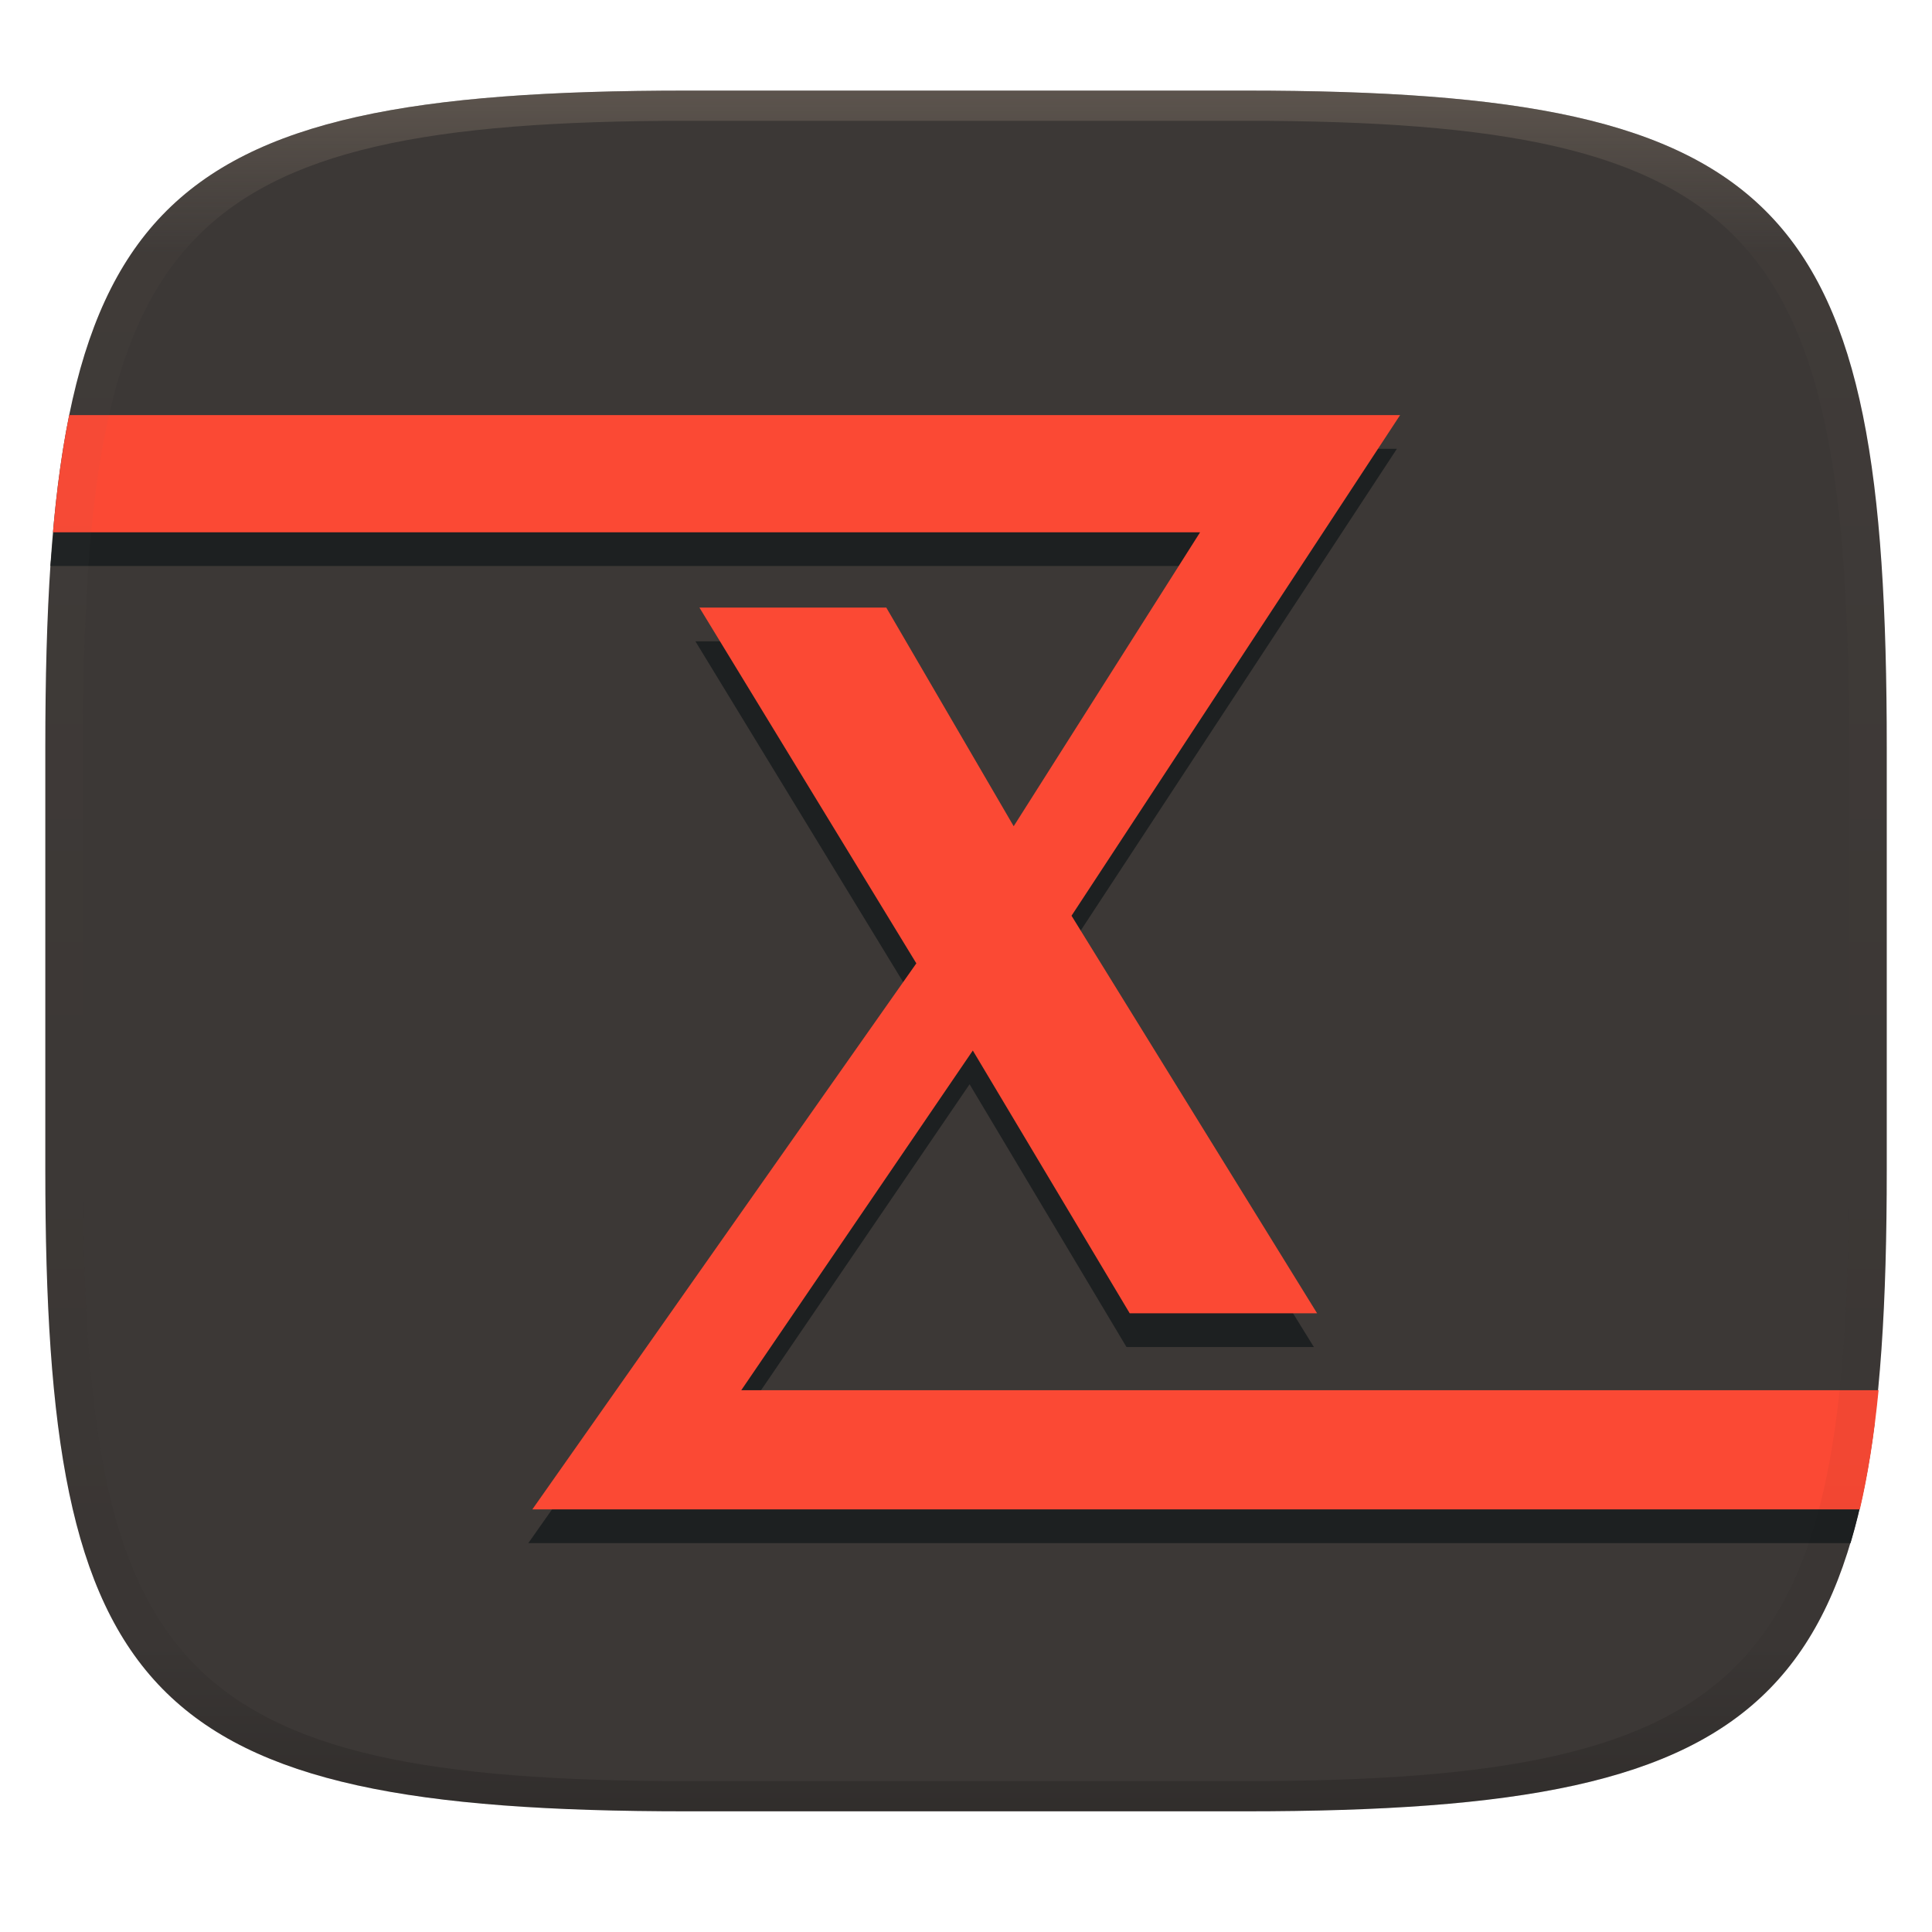
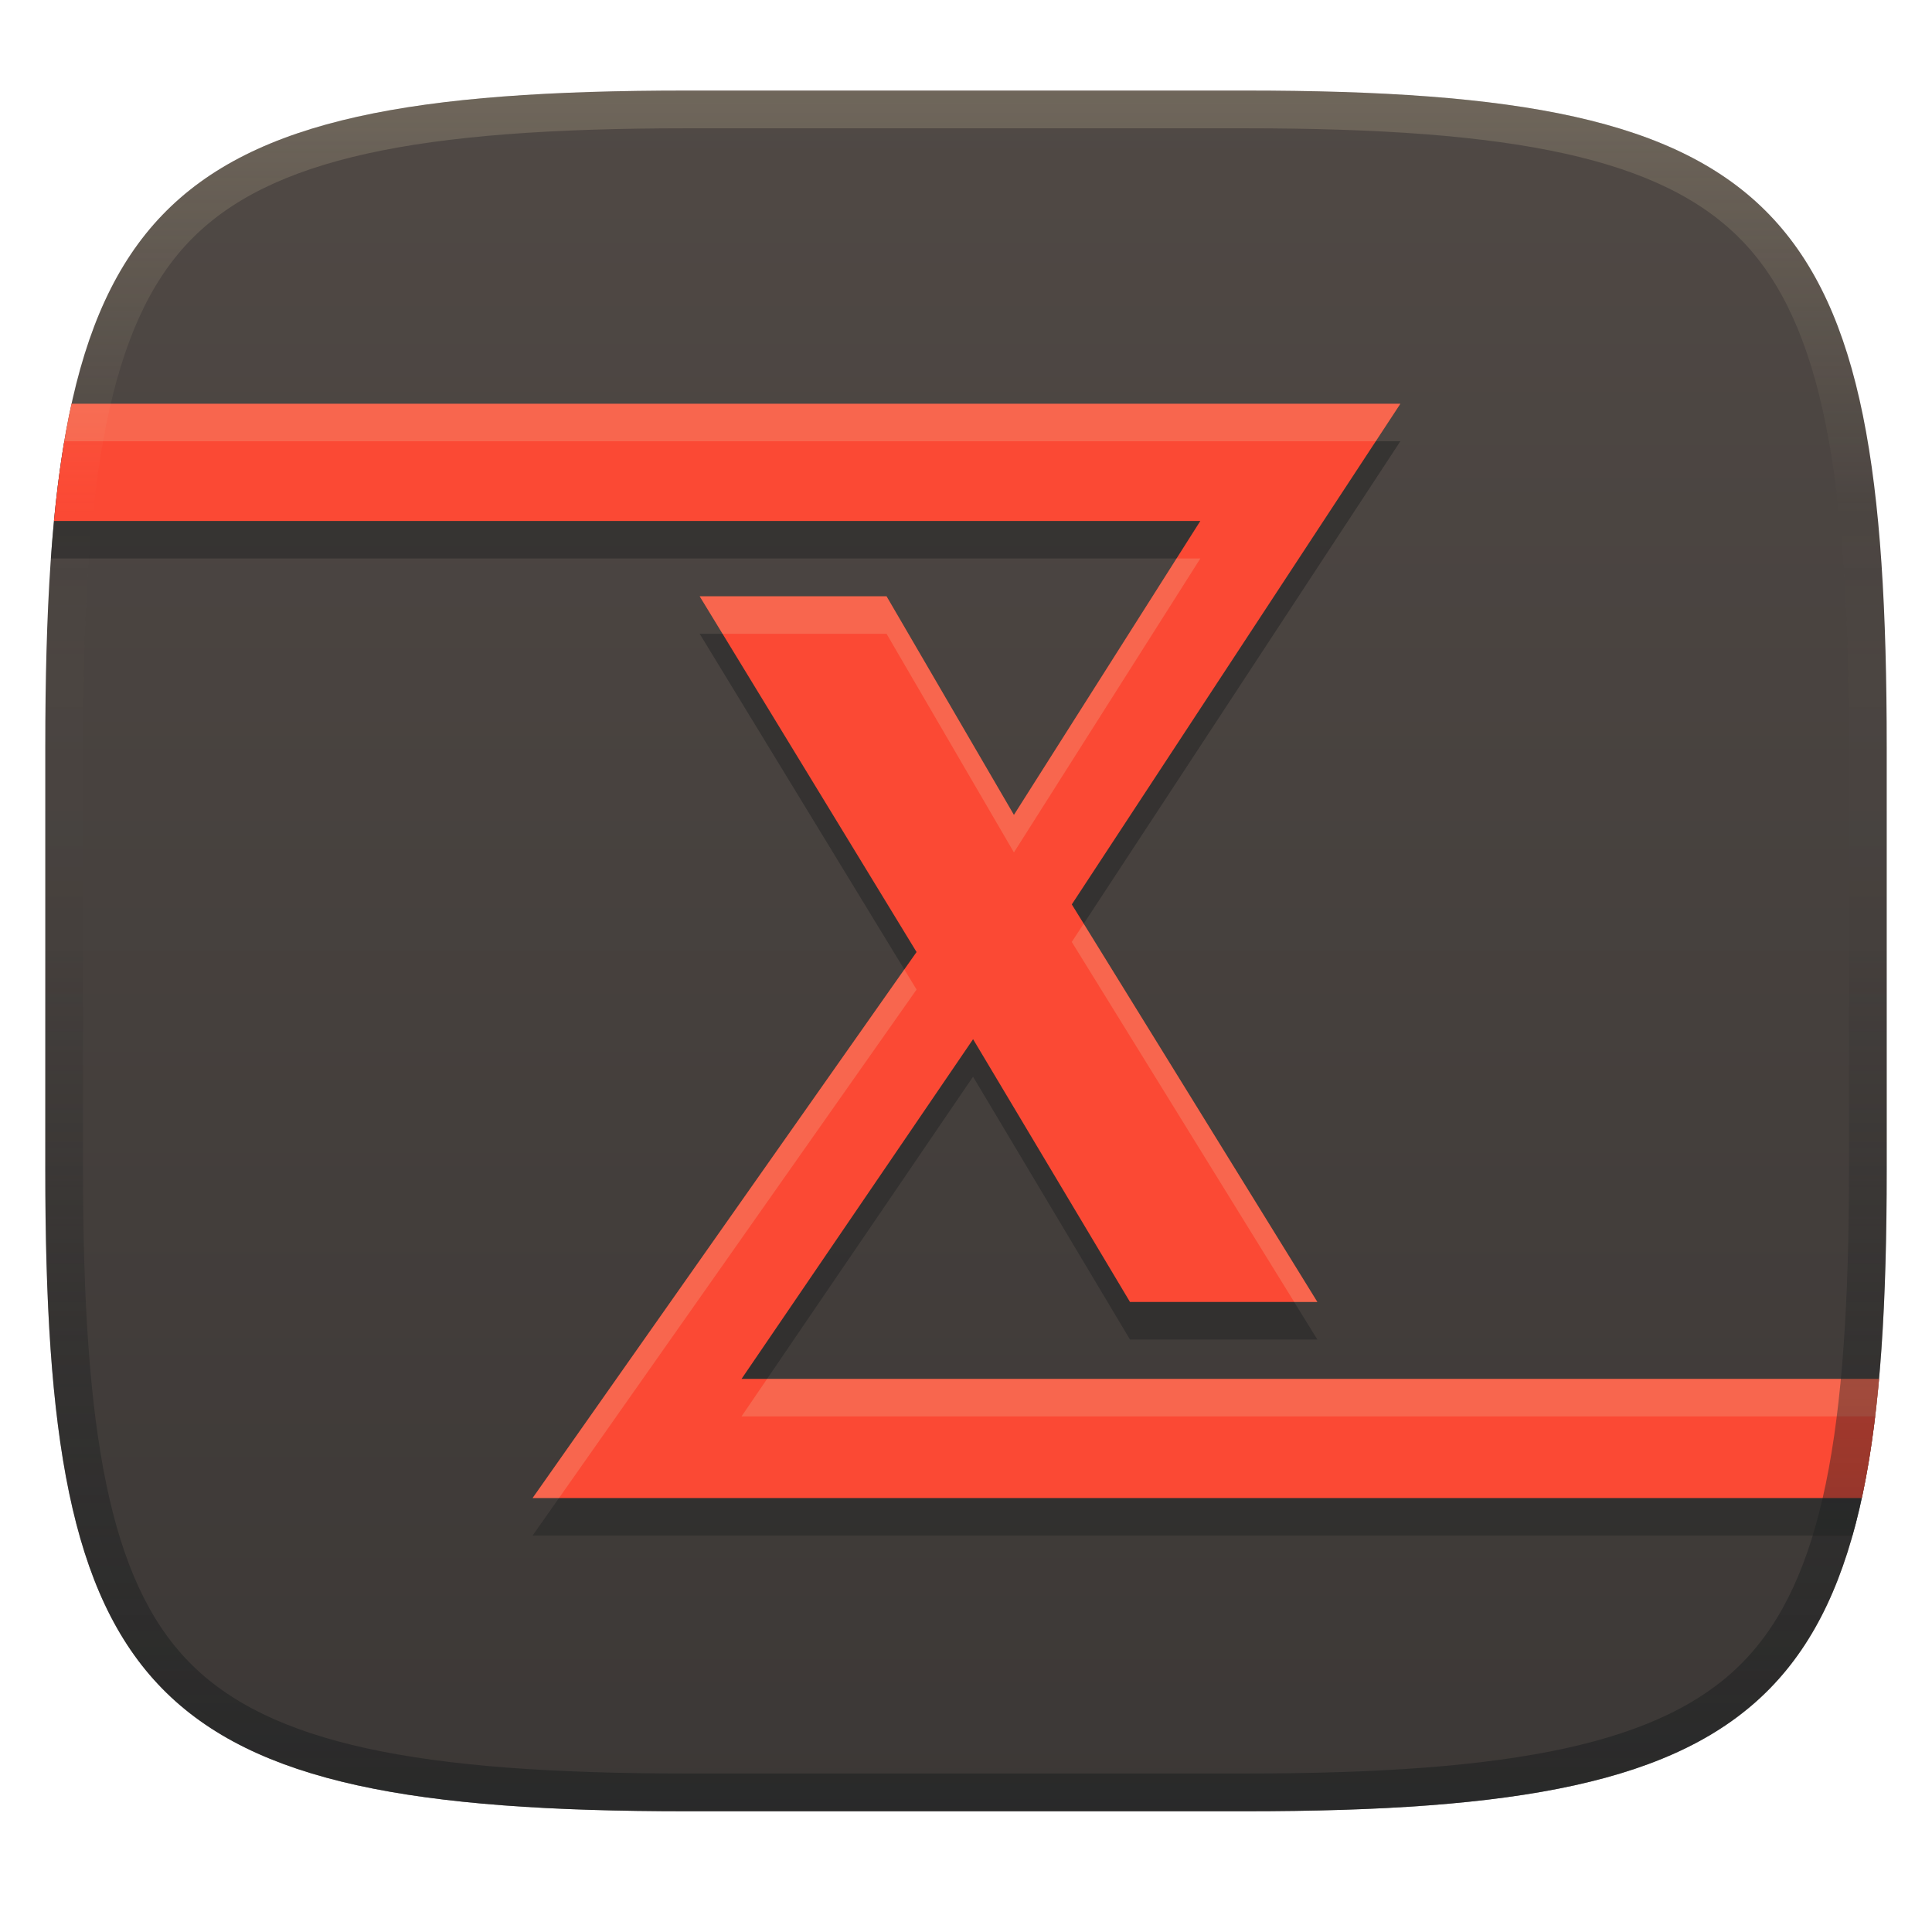
- <svg xmlns="http://www.w3.org/2000/svg" width="256" height="256" style="isolation:isolate" version="1.1">
-   <g transform="translate(.004997 -.1131)" filter="url(#a)">
-     <linearGradient id="b" x1=".5" x2=".5" y2="1" gradientTransform="matrix(244,0,0,228,5.981,12.12)" gradientUnits="userSpaceOnUse">
-       <stop stop-color="#3c3836" offset="0" />
+ <svg xmlns="http://www.w3.org/2000/svg" width="256" height="256" version="1.1">
+   <defs>
+     <linearGradient id="linearGradient6" x1="140" x2="140" y1="12" y2="240" gradientUnits="userSpaceOnUse">
+       <stop stop-color="#504945" offset="0" />
      <stop stop-color="#3c3836" offset="1" />
    </linearGradient>
-     <path d="m165 12.12c72 0 85 15 85 87v56c0 70-13 85-85 85h-74c-72 0-85-15-85-85v-56c0-72 13-87 85-87z" fill="url(#b)" />
-   </g>
-   <path d="m8.674 59.47c-0.937 4.601-1.489 9.809-1.98 15.38-0.003 0.048-0.005 0.103-0.008 0.15h151.8l-24.7 38.95-16.88-28.97h-24.76l28.74 47.14-50.88 72.35h175.2c1.395-4.674 2.443-9.903 3.189-15.79h-150.6l30.68-45.01 20.79 34.82h24.83l-32.54-52.68 43.54-66.34h-176.3z" fill="#1d2021" style="isolation:isolate" />
-   <path d="m9.17 55c-0.946 4.644-1.656 9.9-2.151 15.53h152l-24.7 38.95-16.88-28.97h-24.76l28.74 47.14-50.88 72.35h175.9c1.101-4.693 1.914-10.01 2.484-15.79h-150.7l30.68-45.01 20.79 34.82h24.83l-32.54-52.68 43.54-66.34z" fill="#fb4934" style="isolation:isolate" />
-   <defs>
-     <linearGradient id="linearGradient31" x1=".5" x2=".5" y2="1" gradientTransform="matrix(244,0,0,228,5.986,12)" gradientUnits="userSpaceOnUse">
-       <stop stop-color="#928374" offset="0" />
-       <stop stop-color="#928374" stop-opacity=".098" offset=".1" />
-       <stop stop-opacity=".098" offset=".9" />
-       <stop stop-opacity=".498" offset="1" />
+     <linearGradient id="linearGradient10" x1="128" x2="128" y1="12" y2="240" gradientUnits="userSpaceOnUse">
+       <stop stop-color="#ebdbb2" stop-opacity=".2" offset="0" />
+       <stop stop-color="#ebdbb2" stop-opacity="0" offset=".247" />
+       <stop stop-color="#1d2021" stop-opacity=".05" offset=".505" />
+       <stop stop-color="#1d2021" stop-opacity=".396" offset=".753" />
+       <stop stop-color="#1d2021" stop-opacity=".604" offset="1" />
    </linearGradient>
  </defs>
-   <g transform="translate(.009993 -.1091)" opacity=".4">
-     <path transform="translate(-.004996 .116)" d="m91 12c-72 0-85 15-85 87v56c0 70 13 85 85 85h74c72 0 85-15 85-85v-56c0-72-13-87-85-87zm0 4h74c68 0 80 15 80 83v56c0 66-12 81-80 81h-74c-68 0-80-15-80-81v-56c0-68 12-83 80-83z" fill="url(#linearGradient31)" opacity="1" />
-   </g>
+   <path d="m165 12c72 0 85 15 85 87v56c0 70-13 85-85 85h-74c-72 0-85-15-85-85v-56c0-72 13-87 85-87z" fill="url(#linearGradient6)" style="isolation:isolate" />
+   <path d="m8.517 58.471c-0.8 4.713-1.377 9.877-1.775 15.529h152.31l-24.701 38.951-16.879-28.971h-24.762l28.74 47.141-50.879 72.35h174.9c1.322-4.683 2.3-9.926 3.002-15.789h-150.22l30.68-45.012 20.791 34.82h24.83l-32.541-52.68 43.541-66.34z" fill="#282828" opacity=".6" style="isolation:isolate" />
+   <path d="m9.481 53.5c-1.028 4.668-1.787 9.828-2.33 15.529h151.9l-24.701 38.951-16.879-28.971h-24.762l28.74 47.141-50.879 72.35h176.13c1.024-4.74 1.769-9.986 2.289-15.789h-150.73l30.68-45.012 20.791 34.82h24.83l-32.541-52.68 43.541-66.34z" fill="#fb4934" style="isolation:isolate" />
+   <path d="m9.481 53.5c-0.352 1.598-0.672 3.255-0.963 4.971h173.77l3.262-4.971zm146.42 20.5-21.549 33.98-16.879-28.971h-24.762l3.031 4.971h21.73l16.879 28.971 24.701-38.951zm-12.303 48.4-1.582 2.41 29.471 47.709h3.07zm-23.77 6.059-49.256 70.041h3.496l47.383-67.379zm-18.184 54.252-3.389 4.971h150.22c0.193-1.61 0.365-3.266 0.518-4.971z" fill="#ebdbb2" opacity=".2" style="isolation:isolate" />
+   <path d="m91 12c-72 0-85 15-85 87v56c0 70 13 85 85 85h74c72 0 85-15 85-85v-56c0-72-13-87-85-87zm0 5h74c35.653 0 55.307 3.945 65.895 14.965 10.588 11.02 14.105 31.336 14.105 67.035v56c0 34.69-3.494 54.457-14.07 65.25-10.577 10.793-30.277 14.75-65.93 14.75h-74c-35.653 0-55.353-3.957-65.93-14.75-10.577-10.793-14.07-30.56-14.07-65.25v-56c0-35.699 3.518-56.015 14.105-67.035 10.588-11.02 30.242-14.965 65.895-14.965z" fill="url(#linearGradient10)" style="isolation:isolate" />
</svg>
